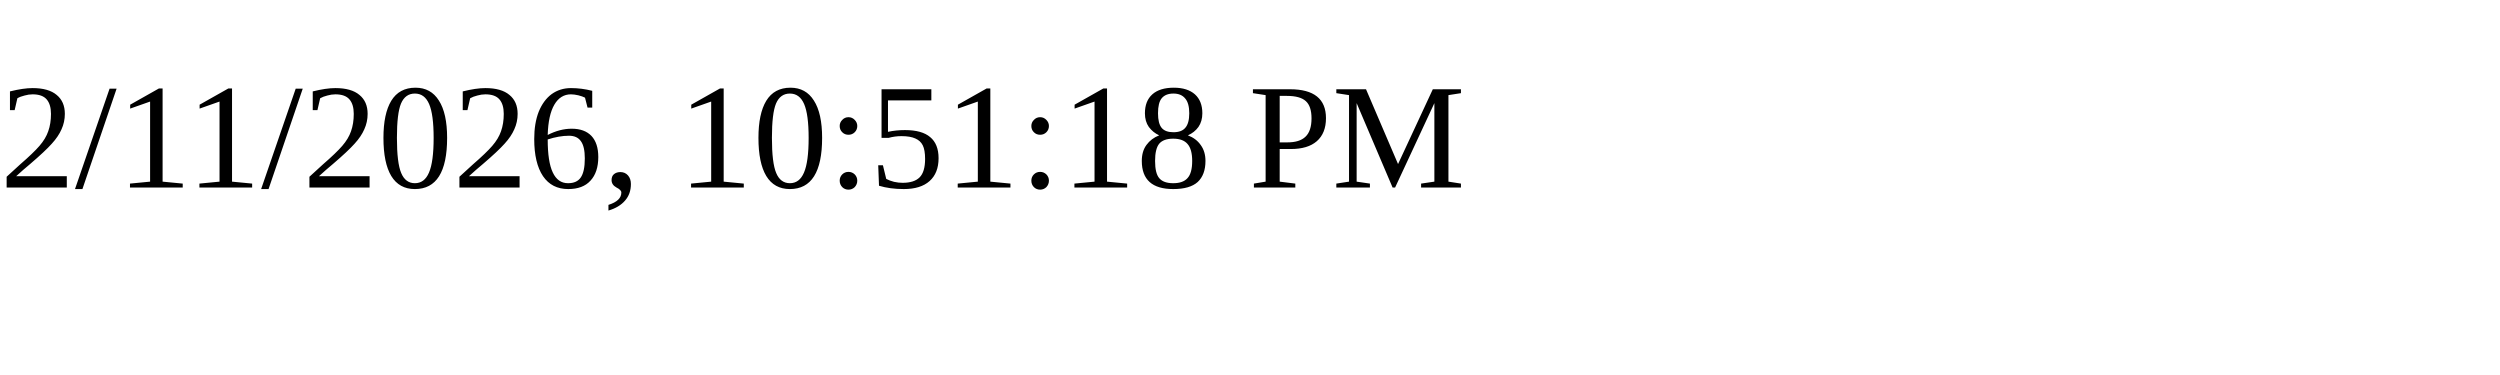
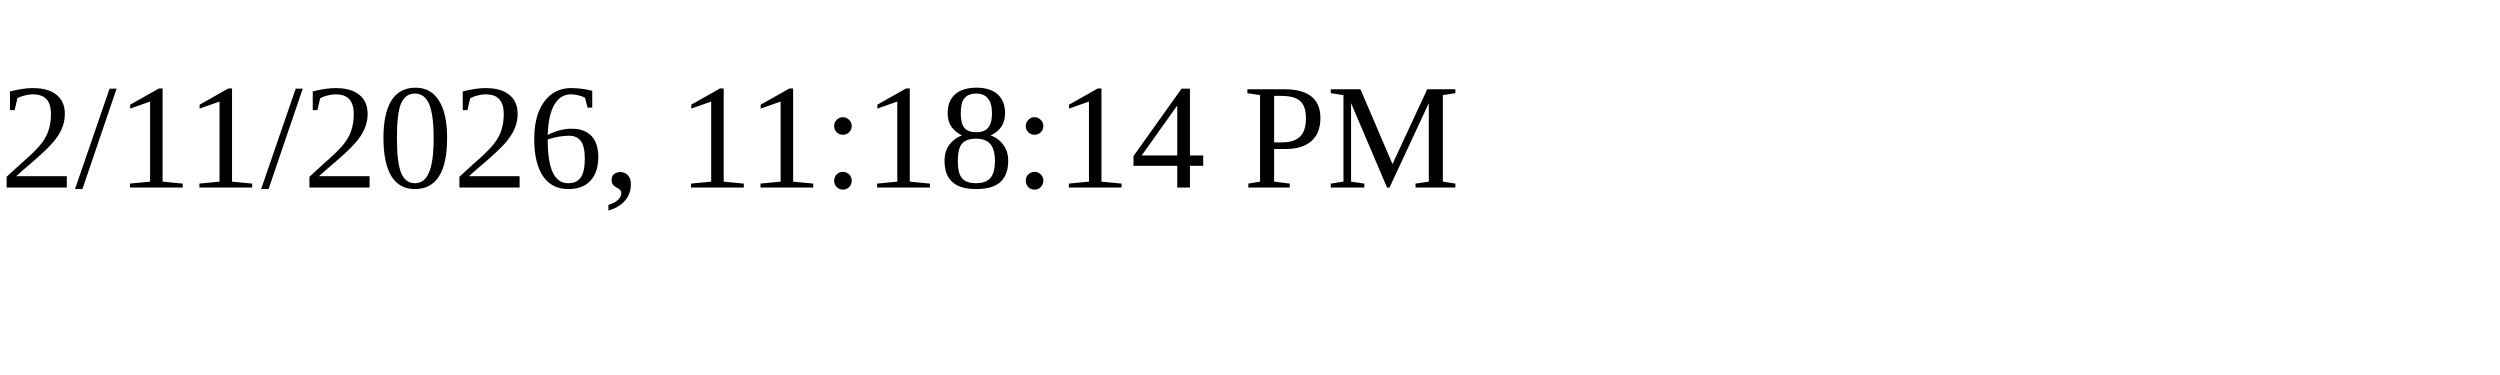
<svg xmlns="http://www.w3.org/2000/svg" height="30" width="200">
-   <text x="0" y="15">2/11/2026, 10:51:18 PM</text>
+   <text x="0" y="15">2/11/2026, 11:18:14 PM</text>
</svg>
